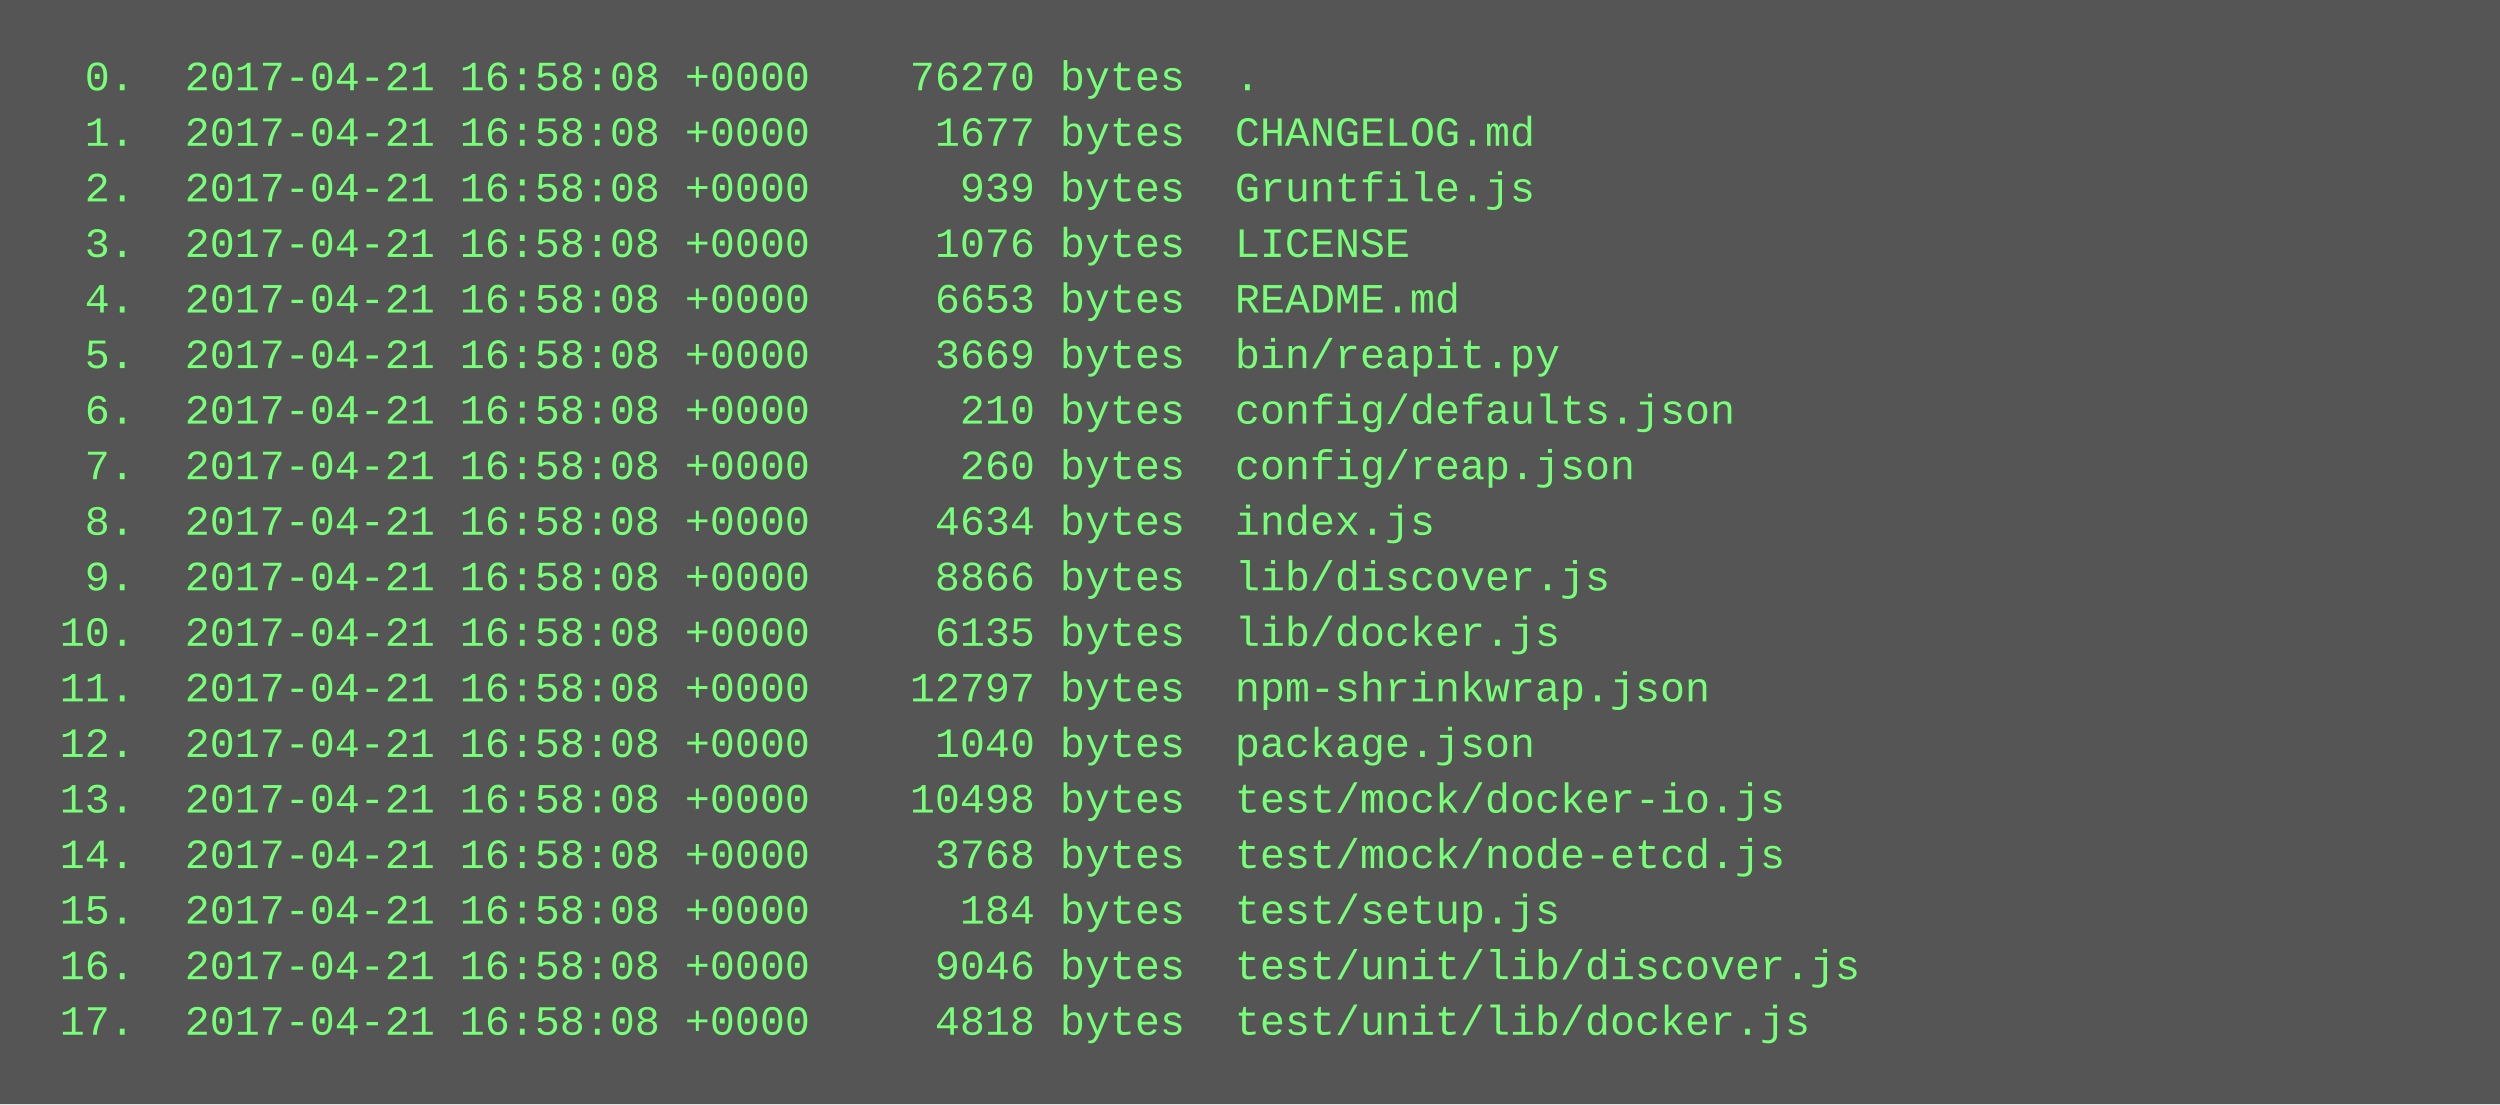
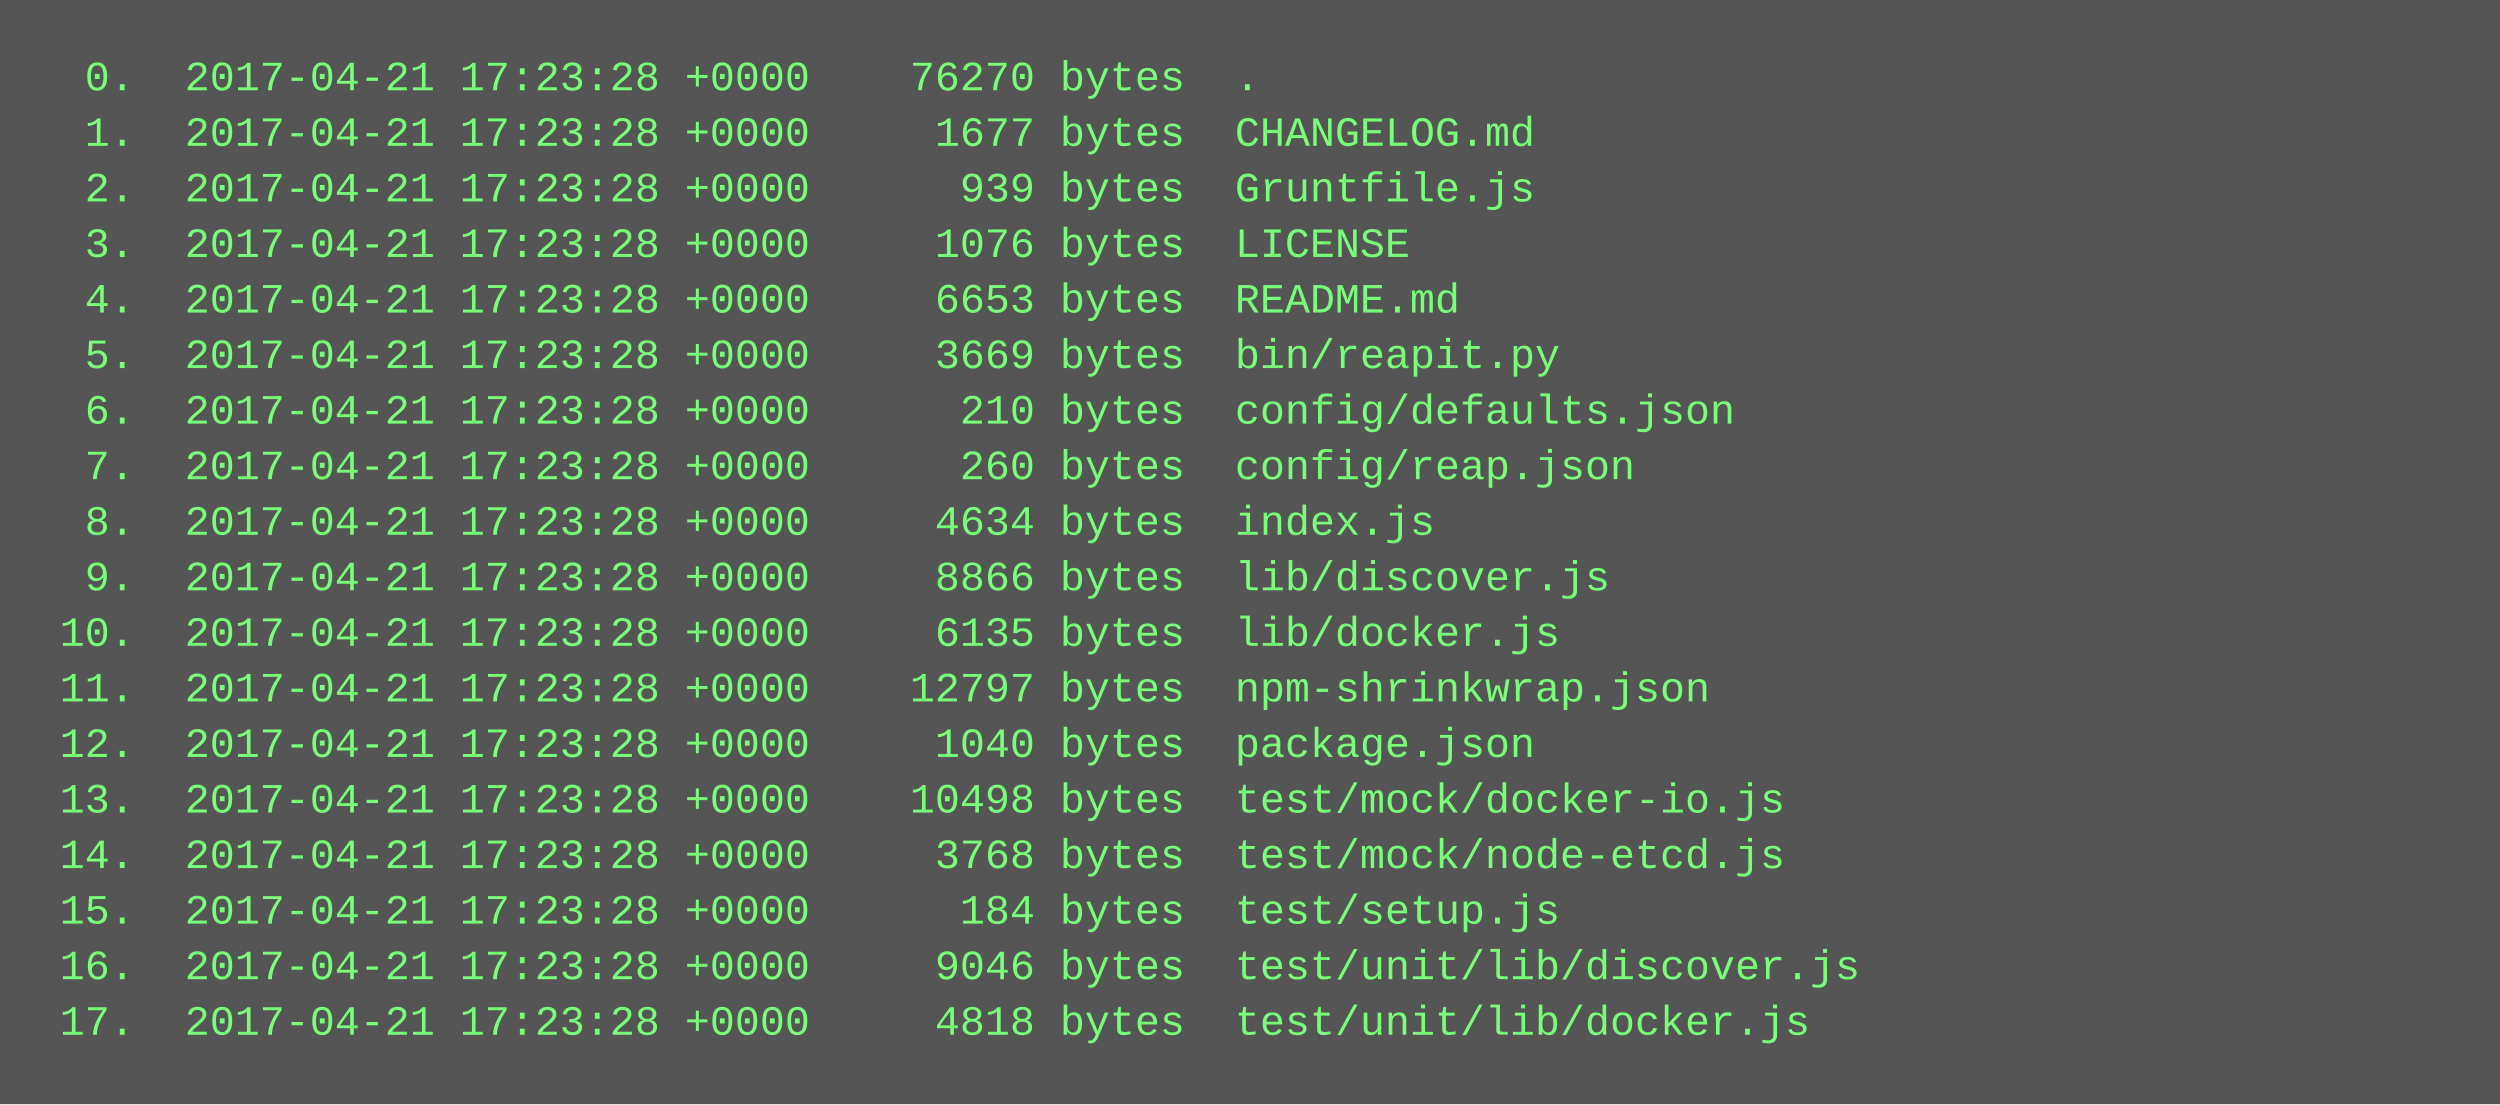
<svg xmlns="http://www.w3.org/2000/svg" height="318" width="720">
  <rect height="318" fill="#555" width="720" />
  <text fill="#7f7" font-family="Courier New" font-size="12" xml:space="preserve">
-     <tspan x="10" y="26">  0.  2017-04-21 16:58:08 +0000    76270 bytes  .</tspan>
-     <tspan x="10" y="42">  1.  2017-04-21 16:58:08 +0000     1677 bytes  CHANGELOG.md</tspan>
-     <tspan x="10" y="58">  2.  2017-04-21 16:58:08 +0000      939 bytes  Gruntfile.js</tspan>
-     <tspan x="10" y="74">  3.  2017-04-21 16:58:08 +0000     1076 bytes  LICENSE</tspan>
-     <tspan x="10" y="90">  4.  2017-04-21 16:58:08 +0000     6653 bytes  README.md</tspan>
-     <tspan x="10" y="106">  5.  2017-04-21 16:58:08 +0000     3669 bytes  bin/reapit.py</tspan>
-     <tspan x="10" y="122">  6.  2017-04-21 16:58:08 +0000      210 bytes  config/defaults.json</tspan>
-     <tspan x="10" y="138">  7.  2017-04-21 16:58:08 +0000      260 bytes  config/reap.json</tspan>
-     <tspan x="10" y="154">  8.  2017-04-21 16:58:08 +0000     4634 bytes  index.js</tspan>
-     <tspan x="10" y="170">  9.  2017-04-21 16:58:08 +0000     8866 bytes  lib/discover.js</tspan>
-     <tspan x="10" y="186"> 10.  2017-04-21 16:58:08 +0000     6135 bytes  lib/docker.js</tspan>
-     <tspan x="10" y="202"> 11.  2017-04-21 16:58:08 +0000    12797 bytes  npm-shrinkwrap.json</tspan>
-     <tspan x="10" y="218"> 12.  2017-04-21 16:58:08 +0000     1040 bytes  package.json</tspan>
-     <tspan x="10" y="234"> 13.  2017-04-21 16:58:08 +0000    10498 bytes  test/mock/docker-io.js</tspan>
-     <tspan x="10" y="250"> 14.  2017-04-21 16:58:08 +0000     3768 bytes  test/mock/node-etcd.js</tspan>
-     <tspan x="10" y="266"> 15.  2017-04-21 16:58:08 +0000      184 bytes  test/setup.js</tspan>
-     <tspan x="10" y="282"> 16.  2017-04-21 16:58:08 +0000     9046 bytes  test/unit/lib/discover.js</tspan>
-     <tspan x="10" y="298"> 17.  2017-04-21 16:58:08 +0000     4818 bytes  test/unit/lib/docker.js</tspan>
+     <tspan x="10" y="26">  0.  2017-04-21 17:23:28 +0000    76270 bytes  .</tspan>
+     <tspan x="10" y="42">  1.  2017-04-21 17:23:28 +0000     1677 bytes  CHANGELOG.md</tspan>
+     <tspan x="10" y="58">  2.  2017-04-21 17:23:28 +0000      939 bytes  Gruntfile.js</tspan>
+     <tspan x="10" y="74">  3.  2017-04-21 17:23:28 +0000     1076 bytes  LICENSE</tspan>
+     <tspan x="10" y="90">  4.  2017-04-21 17:23:28 +0000     6653 bytes  README.md</tspan>
+     <tspan x="10" y="106">  5.  2017-04-21 17:23:28 +0000     3669 bytes  bin/reapit.py</tspan>
+     <tspan x="10" y="122">  6.  2017-04-21 17:23:28 +0000      210 bytes  config/defaults.json</tspan>
+     <tspan x="10" y="138">  7.  2017-04-21 17:23:28 +0000      260 bytes  config/reap.json</tspan>
+     <tspan x="10" y="154">  8.  2017-04-21 17:23:28 +0000     4634 bytes  index.js</tspan>
+     <tspan x="10" y="170">  9.  2017-04-21 17:23:28 +0000     8866 bytes  lib/discover.js</tspan>
+     <tspan x="10" y="186"> 10.  2017-04-21 17:23:28 +0000     6135 bytes  lib/docker.js</tspan>
+     <tspan x="10" y="202"> 11.  2017-04-21 17:23:28 +0000    12797 bytes  npm-shrinkwrap.json</tspan>
+     <tspan x="10" y="218"> 12.  2017-04-21 17:23:28 +0000     1040 bytes  package.json</tspan>
+     <tspan x="10" y="234"> 13.  2017-04-21 17:23:28 +0000    10498 bytes  test/mock/docker-io.js</tspan>
+     <tspan x="10" y="250"> 14.  2017-04-21 17:23:28 +0000     3768 bytes  test/mock/node-etcd.js</tspan>
+     <tspan x="10" y="266"> 15.  2017-04-21 17:23:28 +0000      184 bytes  test/setup.js</tspan>
+     <tspan x="10" y="282"> 16.  2017-04-21 17:23:28 +0000     9046 bytes  test/unit/lib/discover.js</tspan>
+     <tspan x="10" y="298"> 17.  2017-04-21 17:23:28 +0000     4818 bytes  test/unit/lib/docker.js</tspan>
  </text>
</svg>
